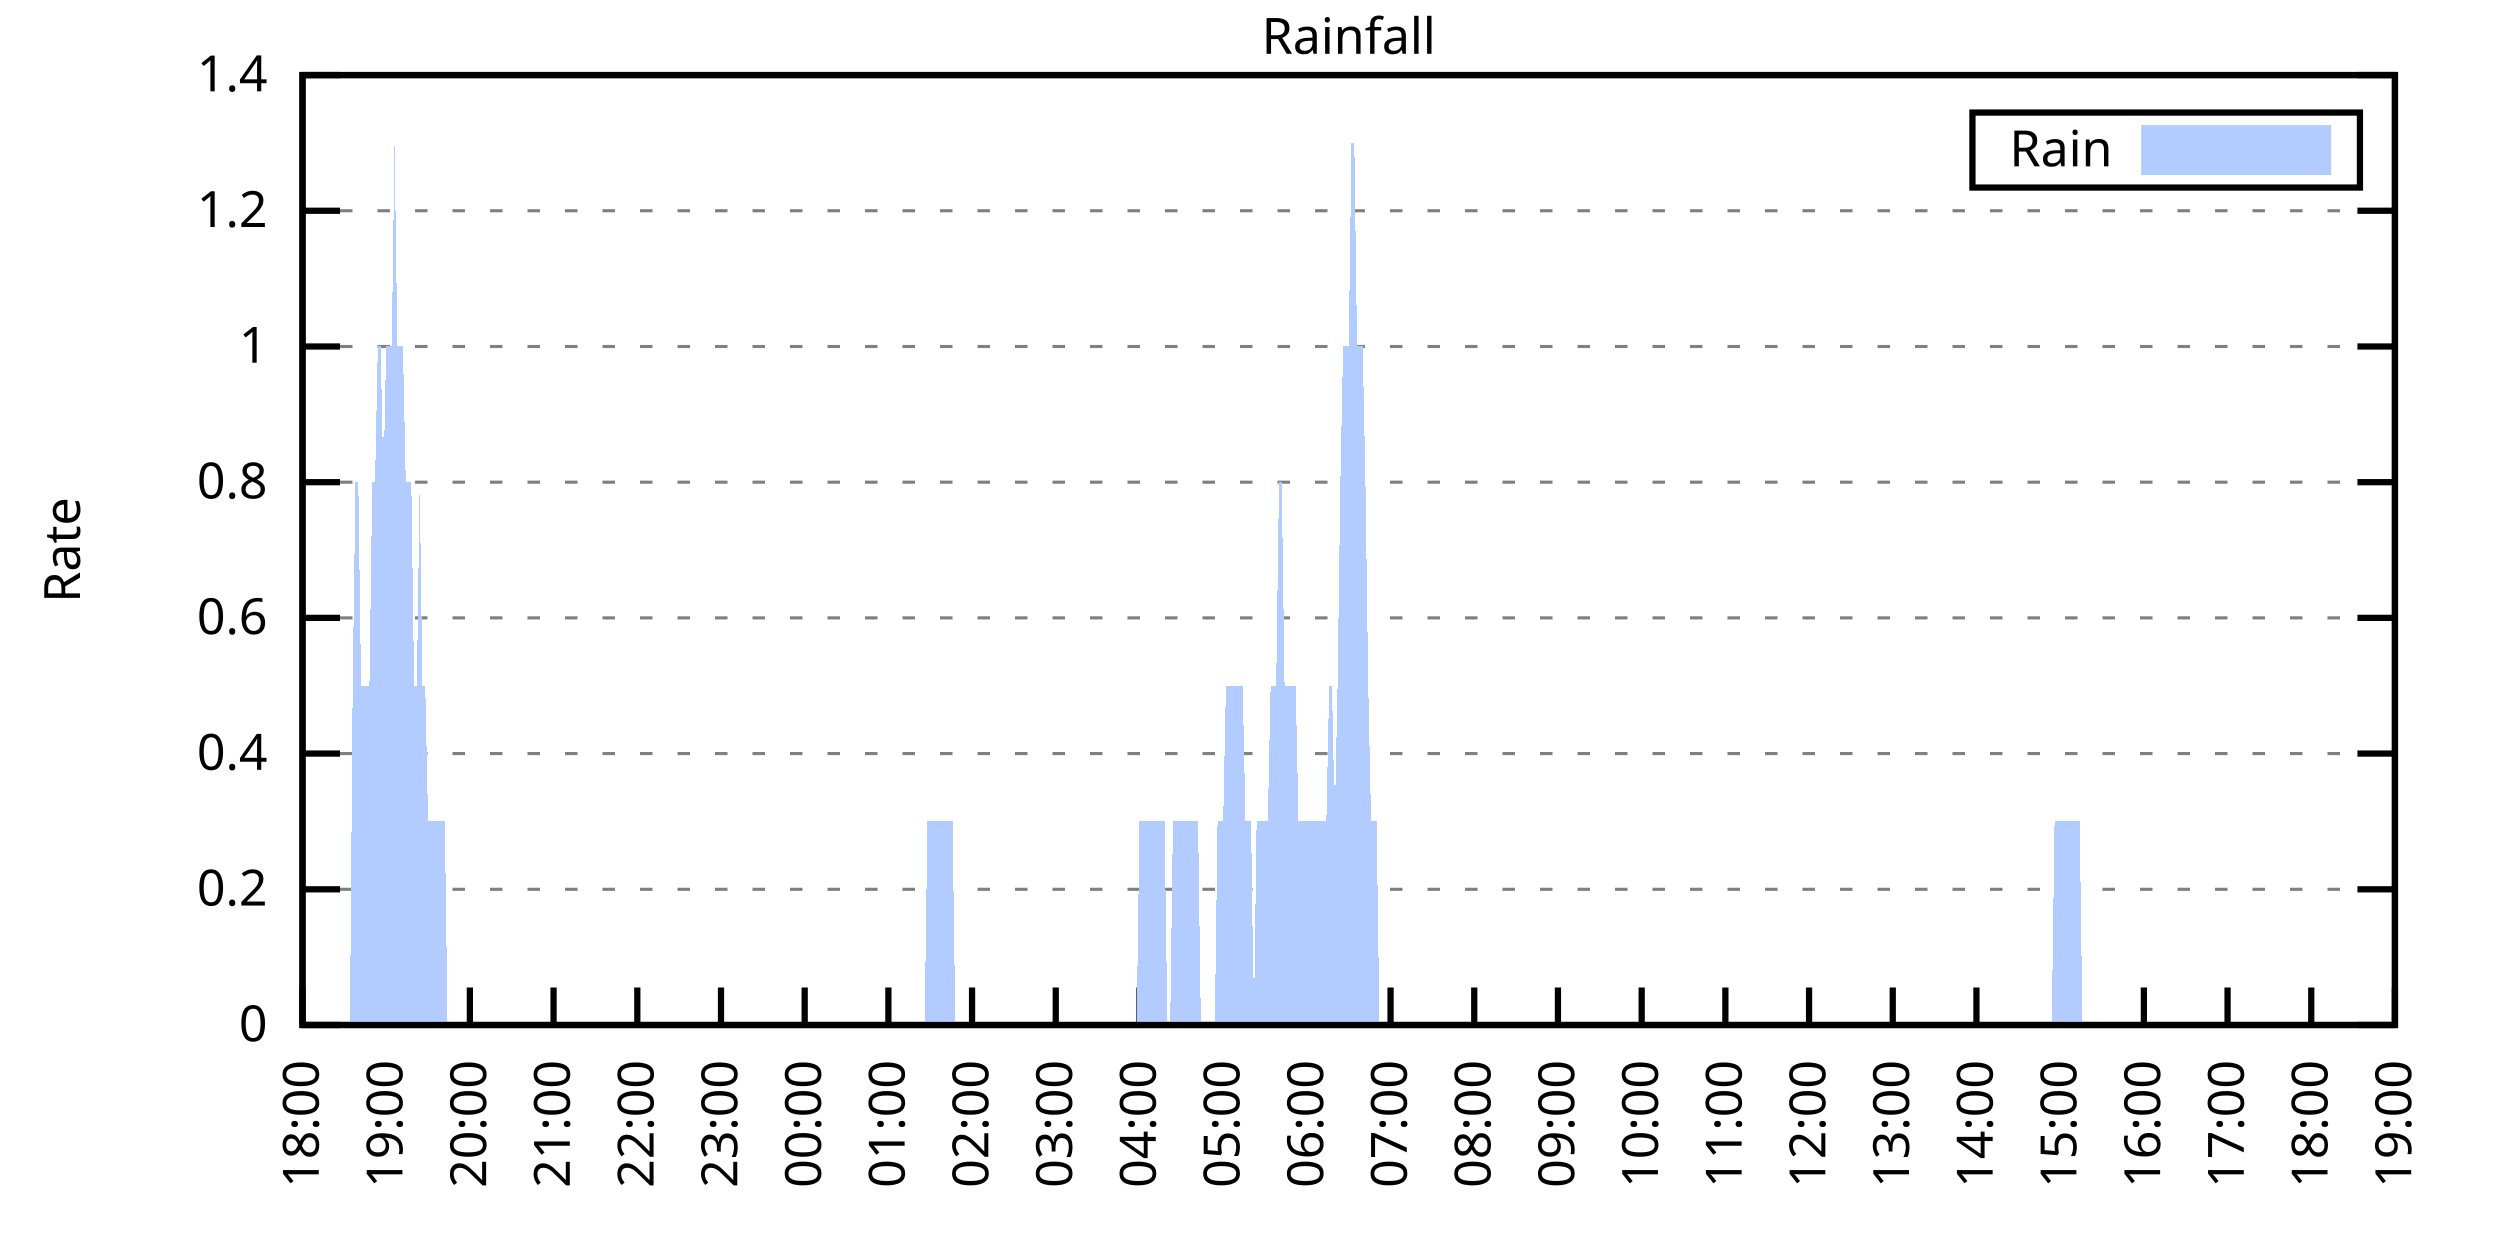
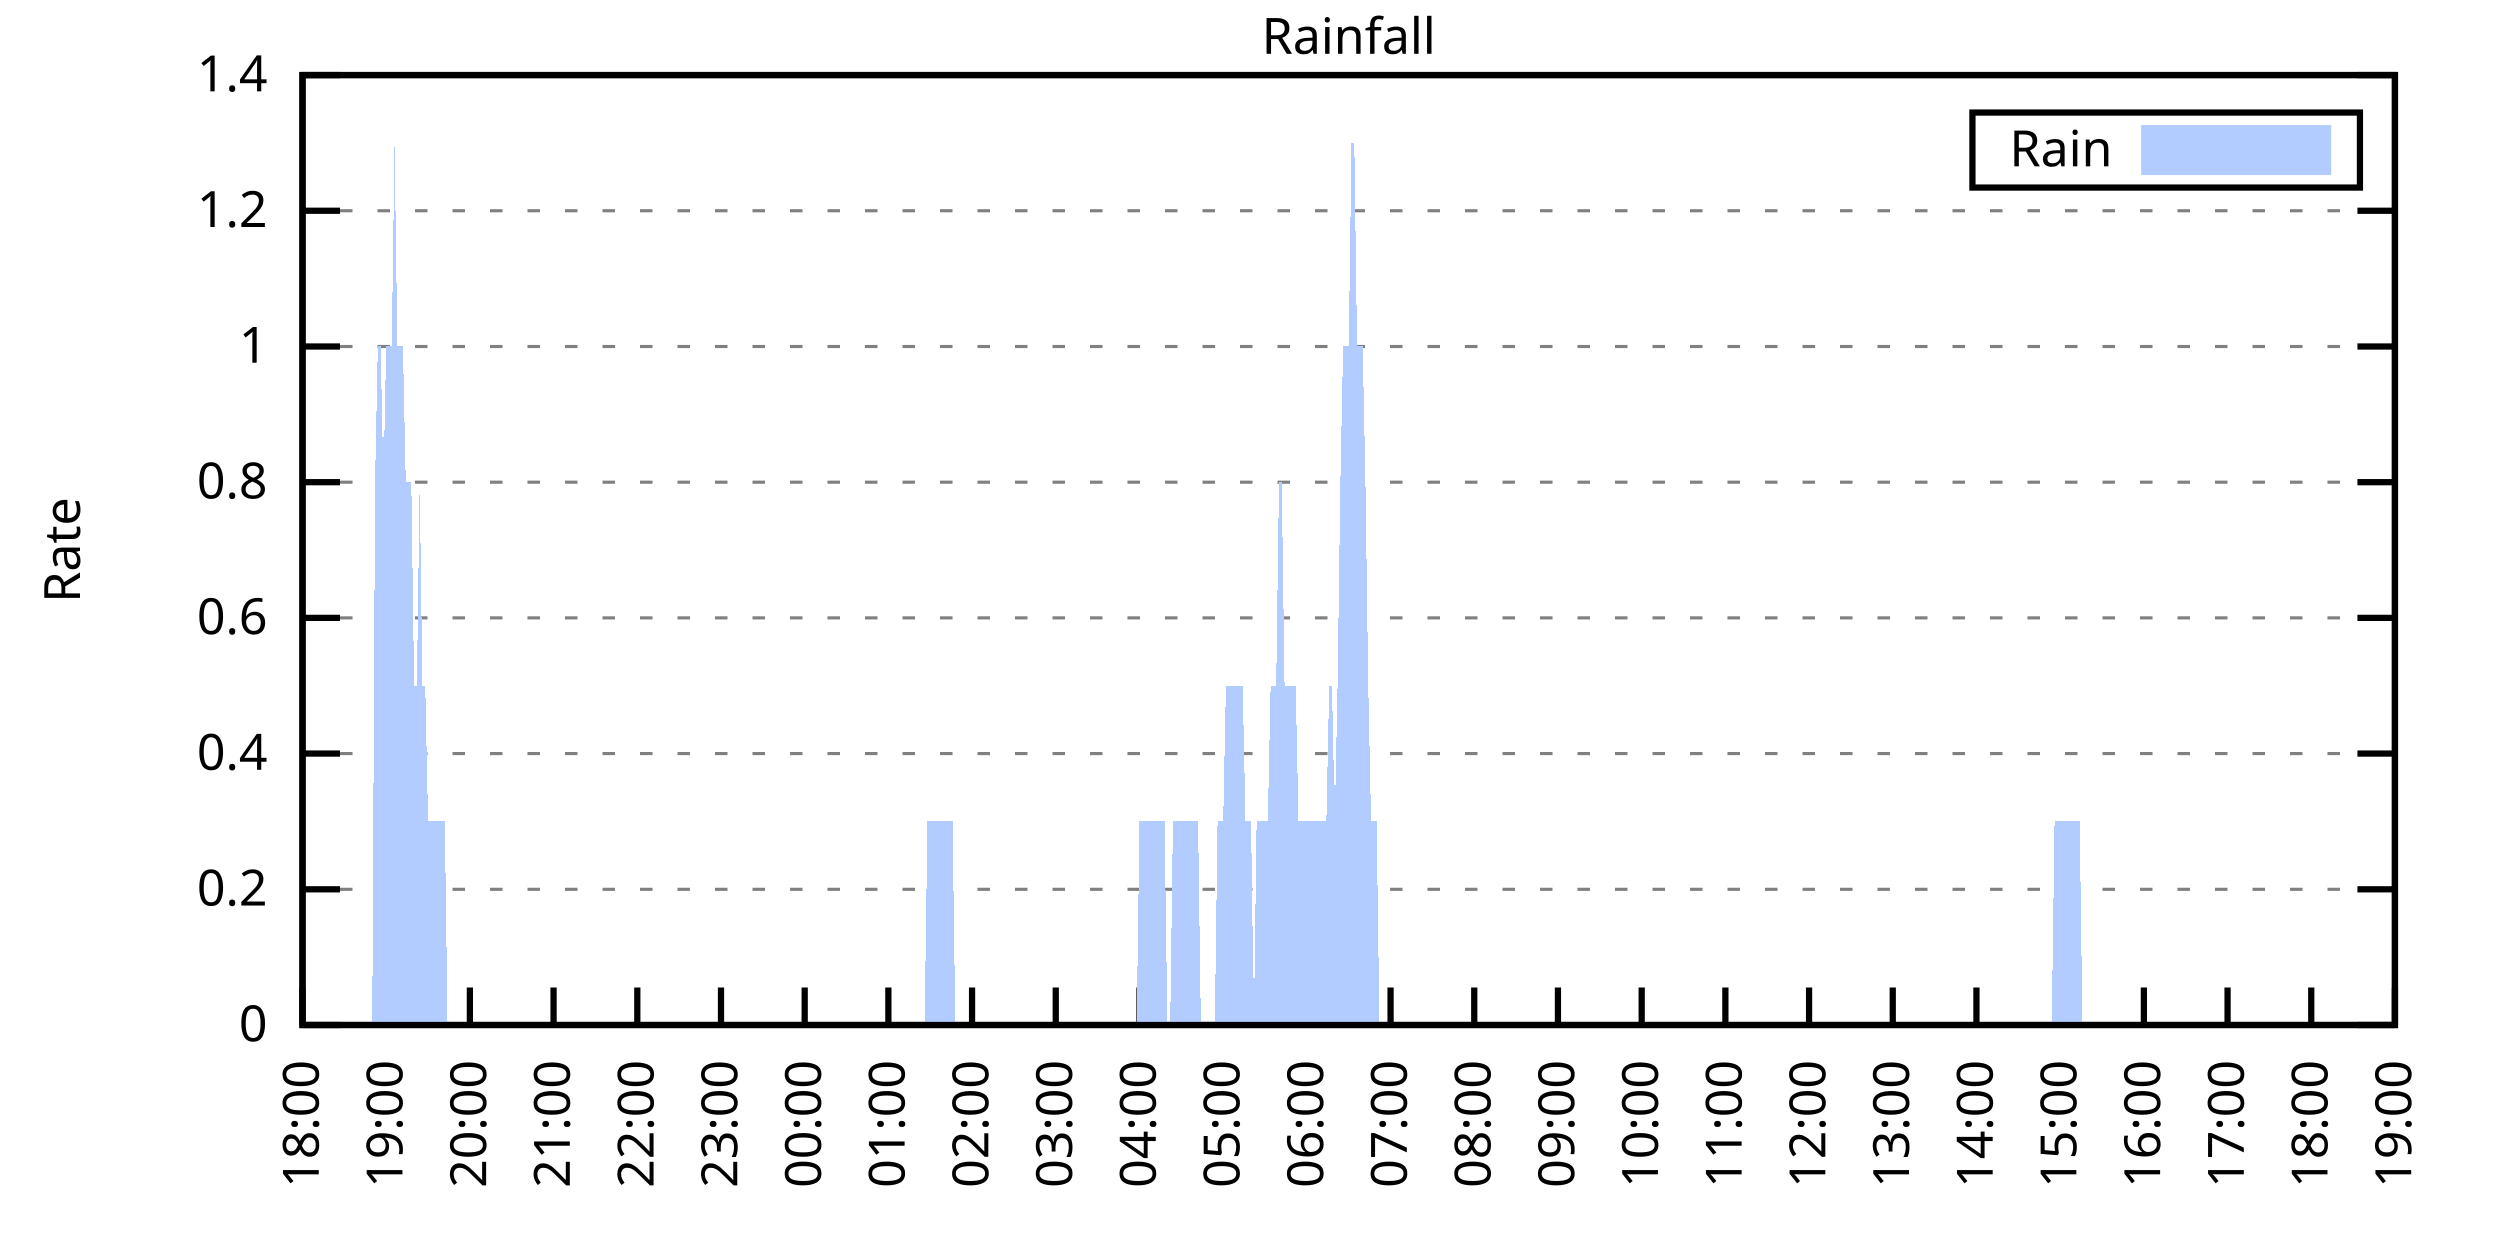
<svg xmlns="http://www.w3.org/2000/svg" xmlns:xlink="http://www.w3.org/1999/xlink" width="400" height="200" viewBox="0 0 400 200">
  <g id="gnuplot_canvas">
    <rect x="0" y="0" width="400" height="200" fill="none" />
    <defs>
      <circle id="gpDot" r="0.5" stroke-width="0.5" stroke="currentColor" />
      <path id="gpPt0" stroke-width="0.333" stroke="currentColor" d="M-1,0 h2 M0,-1 v2" />
      <path id="gpPt1" stroke-width="0.333" stroke="currentColor" d="M-1,-1 L1,1 M1,-1 L-1,1" />
      <path id="gpPt2" stroke-width="0.333" stroke="currentColor" d="M-1,0 L1,0 M0,-1 L0,1 M-1,-1 L1,1 M-1,1 L1,-1" />
      <rect id="gpPt3" stroke-width="0.333" stroke="currentColor" x="-1" y="-1" width="2" height="2" />
      <rect id="gpPt4" stroke-width="0.333" stroke="currentColor" fill="currentColor" x="-1" y="-1" width="2" height="2" />
      <circle id="gpPt5" stroke-width="0.333" stroke="currentColor" cx="0" cy="0" r="1" />
      <use xlink:href="#gpPt5" id="gpPt6" fill="currentColor" stroke="none" />
      <path id="gpPt7" stroke-width="0.333" stroke="currentColor" d="M0,-1.33 L-1.33,0.67 L1.33,0.67 z" />
      <use xlink:href="#gpPt7" id="gpPt8" fill="currentColor" stroke="none" />
      <use xlink:href="#gpPt7" id="gpPt9" stroke="currentColor" transform="rotate(180)" />
      <use xlink:href="#gpPt9" id="gpPt10" fill="currentColor" stroke="none" />
      <use xlink:href="#gpPt3" id="gpPt11" stroke="currentColor" transform="rotate(45)" />
      <use xlink:href="#gpPt11" id="gpPt12" fill="currentColor" stroke="none" />
      <path id="gpPt13" stroke-width="0.333" stroke="currentColor" d="M0,1.330 L1.265,0.411 L0.782,-1.067 L-0.782,-1.076 L-1.265,0.411 z" />
      <use xlink:href="#gpPt13" id="gpPt14" fill="currentColor" stroke="none" />
      <filter id="textbox" filterUnits="objectBoundingBox" x="0" y="0" height="1" width="1">
        <feFlood flood-color="white" flood-opacity="1" result="bgnd" />
        <feComposite in="SourceGraphic" in2="bgnd" operator="atop" />
      </filter>
      <filter id="greybox" filterUnits="objectBoundingBox" x="0" y="0" height="1" width="1">
        <feFlood flood-color="lightgrey" flood-opacity="1" result="grey" />
        <feComposite in="SourceGraphic" in2="grey" operator="atop" />
      </filter>
    </defs>
    <g fill="none" color="white" stroke="currentColor" stroke-width="1.00" stroke-linecap="butt" stroke-linejoin="miter">
</g>
    <g fill="none" color="black" stroke="currentColor" stroke-width="1.00" stroke-linecap="butt" stroke-linejoin="miter">
      <g stroke="none" shape-rendering="crispEdges">
        <polygon fill="rgb(255, 255, 255)" points="48.40,164.00 383.18,164.00 383.18,12.02 48.40,12.02 " />
      </g>
    </g>
    <g fill="none" color="black" stroke="currentColor" stroke-width="1.00" stroke-linecap="butt" stroke-linejoin="miter">
</g>
    <g fill="none" color="black" stroke="black" stroke-width="0.50" stroke-linecap="butt" stroke-linejoin="miter">
</g>
    <g fill="none" color="gray" stroke="currentColor" stroke-width="0.50" stroke-linecap="butt" stroke-linejoin="miter">
      <path stroke="gray" stroke-dasharray="2,4" class="gridline" d="M48.40,164.00 L383.19,164.00  " />
    </g>
    <g fill="none" color="gray" stroke="gray" stroke-width="1.00" stroke-linecap="butt" stroke-linejoin="miter">
</g>
    <g fill="none" color="black" stroke="currentColor" stroke-width="1.00" stroke-linecap="butt" stroke-linejoin="miter">
      <path stroke="black" d="M48.40,164.00 L54.40,164.00 M383.19,164.00 L377.19,164.00  " />
      <g transform="translate(42.80,166.60)" stroke="none" fill="black" font-family="Sans" font-size="8.00" text-anchor="end">
        <text>
          <tspan font-family="Sans"> 0</tspan>
        </text>
      </g>
    </g>
    <g fill="none" color="black" stroke="currentColor" stroke-width="1.00" stroke-linecap="butt" stroke-linejoin="miter">
</g>
    <g fill="none" color="black" stroke="black" stroke-width="0.50" stroke-linecap="butt" stroke-linejoin="miter">
</g>
    <g fill="none" color="gray" stroke="currentColor" stroke-width="0.50" stroke-linecap="butt" stroke-linejoin="miter">
      <path stroke="gray" stroke-dasharray="2,4" class="gridline" d="M48.40,142.29 L383.19,142.29  " />
    </g>
    <g fill="none" color="gray" stroke="gray" stroke-width="1.00" stroke-linecap="butt" stroke-linejoin="miter">
</g>
    <g fill="none" color="black" stroke="currentColor" stroke-width="1.00" stroke-linecap="butt" stroke-linejoin="miter">
      <path stroke="black" d="M48.40,142.29 L54.40,142.29 M383.19,142.29 L377.19,142.29  " />
      <g transform="translate(42.80,144.89)" stroke="none" fill="black" font-family="Sans" font-size="8.00" text-anchor="end">
        <text>
          <tspan font-family="Sans"> 0.2</tspan>
        </text>
      </g>
    </g>
    <g fill="none" color="black" stroke="currentColor" stroke-width="1.00" stroke-linecap="butt" stroke-linejoin="miter">
</g>
    <g fill="none" color="black" stroke="black" stroke-width="0.50" stroke-linecap="butt" stroke-linejoin="miter">
</g>
    <g fill="none" color="gray" stroke="currentColor" stroke-width="0.50" stroke-linecap="butt" stroke-linejoin="miter">
      <path stroke="gray" stroke-dasharray="2,4" class="gridline" d="M48.40,120.57 L383.19,120.57  " />
    </g>
    <g fill="none" color="gray" stroke="gray" stroke-width="1.00" stroke-linecap="butt" stroke-linejoin="miter">
</g>
    <g fill="none" color="black" stroke="currentColor" stroke-width="1.00" stroke-linecap="butt" stroke-linejoin="miter">
      <path stroke="black" d="M48.40,120.57 L54.40,120.57 M383.19,120.57 L377.19,120.57  " />
      <g transform="translate(42.80,123.17)" stroke="none" fill="black" font-family="Sans" font-size="8.00" text-anchor="end">
        <text>
          <tspan font-family="Sans"> 0.4</tspan>
        </text>
      </g>
    </g>
    <g fill="none" color="black" stroke="currentColor" stroke-width="1.00" stroke-linecap="butt" stroke-linejoin="miter">
</g>
    <g fill="none" color="black" stroke="black" stroke-width="0.50" stroke-linecap="butt" stroke-linejoin="miter">
</g>
    <g fill="none" color="gray" stroke="currentColor" stroke-width="0.50" stroke-linecap="butt" stroke-linejoin="miter">
      <path stroke="gray" stroke-dasharray="2,4" class="gridline" d="M48.40,98.86 L383.19,98.86  " />
    </g>
    <g fill="none" color="gray" stroke="gray" stroke-width="1.00" stroke-linecap="butt" stroke-linejoin="miter">
</g>
    <g fill="none" color="black" stroke="currentColor" stroke-width="1.00" stroke-linecap="butt" stroke-linejoin="miter">
      <path stroke="black" d="M48.40,98.86 L54.40,98.86 M383.19,98.86 L377.19,98.86  " />
      <g transform="translate(42.80,101.46)" stroke="none" fill="black" font-family="Sans" font-size="8.00" text-anchor="end">
        <text>
          <tspan font-family="Sans"> 0.6</tspan>
        </text>
      </g>
    </g>
    <g fill="none" color="black" stroke="currentColor" stroke-width="1.00" stroke-linecap="butt" stroke-linejoin="miter">
</g>
    <g fill="none" color="black" stroke="black" stroke-width="0.50" stroke-linecap="butt" stroke-linejoin="miter">
</g>
    <g fill="none" color="gray" stroke="currentColor" stroke-width="0.50" stroke-linecap="butt" stroke-linejoin="miter">
      <path stroke="gray" stroke-dasharray="2,4" class="gridline" d="M48.40,77.15 L383.19,77.15  " />
    </g>
    <g fill="none" color="gray" stroke="gray" stroke-width="1.00" stroke-linecap="butt" stroke-linejoin="miter">
</g>
    <g fill="none" color="black" stroke="currentColor" stroke-width="1.00" stroke-linecap="butt" stroke-linejoin="miter">
      <path stroke="black" d="M48.40,77.15 L54.40,77.15 M383.19,77.15 L377.19,77.15  " />
      <g transform="translate(42.80,79.75)" stroke="none" fill="black" font-family="Sans" font-size="8.00" text-anchor="end">
        <text>
          <tspan font-family="Sans"> 0.8</tspan>
        </text>
      </g>
    </g>
    <g fill="none" color="black" stroke="currentColor" stroke-width="1.00" stroke-linecap="butt" stroke-linejoin="miter">
</g>
    <g fill="none" color="black" stroke="black" stroke-width="0.50" stroke-linecap="butt" stroke-linejoin="miter">
</g>
    <g fill="none" color="gray" stroke="currentColor" stroke-width="0.50" stroke-linecap="butt" stroke-linejoin="miter">
      <path stroke="gray" stroke-dasharray="2,4" class="gridline" d="M48.40,55.44 L383.19,55.44  " />
    </g>
    <g fill="none" color="gray" stroke="gray" stroke-width="1.00" stroke-linecap="butt" stroke-linejoin="miter">
</g>
    <g fill="none" color="black" stroke="currentColor" stroke-width="1.00" stroke-linecap="butt" stroke-linejoin="miter">
      <path stroke="black" d="M48.40,55.44 L54.40,55.44 M383.19,55.44 L377.19,55.44  " />
      <g transform="translate(42.80,58.04)" stroke="none" fill="black" font-family="Sans" font-size="8.00" text-anchor="end">
        <text>
          <tspan font-family="Sans"> 1</tspan>
        </text>
      </g>
    </g>
    <g fill="none" color="black" stroke="currentColor" stroke-width="1.00" stroke-linecap="butt" stroke-linejoin="miter">
</g>
    <g fill="none" color="black" stroke="black" stroke-width="0.50" stroke-linecap="butt" stroke-linejoin="miter">
</g>
    <g fill="none" color="gray" stroke="currentColor" stroke-width="0.50" stroke-linecap="butt" stroke-linejoin="miter">
      <path stroke="gray" stroke-dasharray="2,4" class="gridline" d="M48.40,33.72 L383.19,33.72  " />
    </g>
    <g fill="none" color="gray" stroke="gray" stroke-width="1.00" stroke-linecap="butt" stroke-linejoin="miter">
</g>
    <g fill="none" color="black" stroke="currentColor" stroke-width="1.00" stroke-linecap="butt" stroke-linejoin="miter">
      <path stroke="black" d="M48.40,33.72 L54.40,33.72 M383.19,33.72 L377.19,33.72  " />
      <g transform="translate(42.80,36.32)" stroke="none" fill="black" font-family="Sans" font-size="8.00" text-anchor="end">
        <text>
          <tspan font-family="Sans"> 1.2</tspan>
        </text>
      </g>
    </g>
    <g fill="none" color="black" stroke="currentColor" stroke-width="1.00" stroke-linecap="butt" stroke-linejoin="miter">
</g>
    <g fill="none" color="black" stroke="black" stroke-width="0.50" stroke-linecap="butt" stroke-linejoin="miter">
</g>
    <g fill="none" color="gray" stroke="currentColor" stroke-width="0.50" stroke-linecap="butt" stroke-linejoin="miter">
      <path stroke="gray" stroke-dasharray="2,4" class="gridline" d="M48.40,12.01 L383.19,12.01  " />
    </g>
    <g fill="none" color="gray" stroke="gray" stroke-width="1.00" stroke-linecap="butt" stroke-linejoin="miter">
</g>
    <g fill="none" color="black" stroke="currentColor" stroke-width="1.00" stroke-linecap="butt" stroke-linejoin="miter">
      <path stroke="black" d="M48.40,12.01 L54.40,12.01 M383.19,12.01 L377.19,12.01  " />
      <g transform="translate(42.80,14.61)" stroke="none" fill="black" font-family="Sans" font-size="8.00" text-anchor="end">
        <text>
          <tspan font-family="Sans"> 1.4</tspan>
        </text>
      </g>
    </g>
    <g fill="none" color="black" stroke="currentColor" stroke-width="1.00" stroke-linecap="butt" stroke-linejoin="miter">
      <path stroke="black" d="M48.40,164.00 L48.40,158.00  " />
      <g transform="translate(51.00,169.60) rotate(270.00)" stroke="none" fill="black" font-family="Sans" font-size="8.00" text-anchor="end">
        <text>
          <tspan font-family="Sans">18:00</tspan>
        </text>
      </g>
    </g>
    <g fill="none" color="black" stroke="currentColor" stroke-width="1.00" stroke-linecap="butt" stroke-linejoin="miter">
      <path stroke="black" d="M61.79,164.00 L61.79,158.00  " />
      <g transform="translate(64.39,169.60) rotate(270.00)" stroke="none" fill="black" font-family="Sans" font-size="8.00" text-anchor="end">
        <text>
          <tspan font-family="Sans">19:00</tspan>
        </text>
      </g>
    </g>
    <g fill="none" color="black" stroke="currentColor" stroke-width="1.00" stroke-linecap="butt" stroke-linejoin="miter">
      <path stroke="black" d="M75.18,164.00 L75.18,158.00  " />
      <g transform="translate(77.78,169.60) rotate(270.00)" stroke="none" fill="black" font-family="Sans" font-size="8.00" text-anchor="end">
        <text>
          <tspan font-family="Sans">20:00</tspan>
        </text>
      </g>
    </g>
    <g fill="none" color="black" stroke="currentColor" stroke-width="1.00" stroke-linecap="butt" stroke-linejoin="miter">
      <path stroke="black" d="M88.57,164.00 L88.57,158.00  " />
      <g transform="translate(91.17,169.60) rotate(270.00)" stroke="none" fill="black" font-family="Sans" font-size="8.00" text-anchor="end">
        <text>
          <tspan font-family="Sans">21:00</tspan>
        </text>
      </g>
    </g>
    <g fill="none" color="black" stroke="currentColor" stroke-width="1.00" stroke-linecap="butt" stroke-linejoin="miter">
      <path stroke="black" d="M101.97,164.00 L101.97,158.00  " />
      <g transform="translate(104.57,169.60) rotate(270.00)" stroke="none" fill="black" font-family="Sans" font-size="8.00" text-anchor="end">
        <text>
          <tspan font-family="Sans">22:00</tspan>
        </text>
      </g>
    </g>
    <g fill="none" color="black" stroke="currentColor" stroke-width="1.00" stroke-linecap="butt" stroke-linejoin="miter">
      <path stroke="black" d="M115.36,164.00 L115.36,158.00  " />
      <g transform="translate(117.96,169.60) rotate(270.00)" stroke="none" fill="black" font-family="Sans" font-size="8.00" text-anchor="end">
        <text>
          <tspan font-family="Sans">23:00</tspan>
        </text>
      </g>
    </g>
    <g fill="none" color="black" stroke="currentColor" stroke-width="1.00" stroke-linecap="butt" stroke-linejoin="miter">
      <path stroke="black" d="M128.75,164.00 L128.75,158.00  " />
      <g transform="translate(131.35,169.60) rotate(270.00)" stroke="none" fill="black" font-family="Sans" font-size="8.00" text-anchor="end">
        <text>
          <tspan font-family="Sans">00:00</tspan>
        </text>
      </g>
    </g>
    <g fill="none" color="black" stroke="currentColor" stroke-width="1.00" stroke-linecap="butt" stroke-linejoin="miter">
      <path stroke="black" d="M142.14,164.00 L142.14,158.00  " />
      <g transform="translate(144.74,169.60) rotate(270.00)" stroke="none" fill="black" font-family="Sans" font-size="8.00" text-anchor="end">
        <text>
          <tspan font-family="Sans">01:00</tspan>
        </text>
      </g>
    </g>
    <g fill="none" color="black" stroke="currentColor" stroke-width="1.00" stroke-linecap="butt" stroke-linejoin="miter">
      <path stroke="black" d="M155.53,164.00 L155.53,158.00  " />
      <g transform="translate(158.13,169.60) rotate(270.00)" stroke="none" fill="black" font-family="Sans" font-size="8.00" text-anchor="end">
        <text>
          <tspan font-family="Sans">02:00</tspan>
        </text>
      </g>
    </g>
    <g fill="none" color="black" stroke="currentColor" stroke-width="1.00" stroke-linecap="butt" stroke-linejoin="miter">
      <path stroke="black" d="M168.92,164.00 L168.92,158.00  " />
      <g transform="translate(171.52,169.60) rotate(270.00)" stroke="none" fill="black" font-family="Sans" font-size="8.00" text-anchor="end">
        <text>
          <tspan font-family="Sans">03:00</tspan>
        </text>
      </g>
    </g>
    <g fill="none" color="black" stroke="currentColor" stroke-width="1.00" stroke-linecap="butt" stroke-linejoin="miter">
      <path stroke="black" d="M182.32,164.00 L182.32,158.00  " />
      <g transform="translate(184.92,169.60) rotate(270.00)" stroke="none" fill="black" font-family="Sans" font-size="8.00" text-anchor="end">
        <text>
          <tspan font-family="Sans">04:00</tspan>
        </text>
      </g>
    </g>
    <g fill="none" color="black" stroke="currentColor" stroke-width="1.00" stroke-linecap="butt" stroke-linejoin="miter">
      <path stroke="black" d="M195.71,164.00 L195.71,158.00  " />
      <g transform="translate(198.31,169.60) rotate(270.00)" stroke="none" fill="black" font-family="Sans" font-size="8.00" text-anchor="end">
        <text>
          <tspan font-family="Sans">05:00</tspan>
        </text>
      </g>
    </g>
    <g fill="none" color="black" stroke="currentColor" stroke-width="1.00" stroke-linecap="butt" stroke-linejoin="miter">
      <path stroke="black" d="M209.10,164.00 L209.10,158.00  " />
      <g transform="translate(211.70,169.60) rotate(270.00)" stroke="none" fill="black" font-family="Sans" font-size="8.00" text-anchor="end">
        <text>
          <tspan font-family="Sans">06:00</tspan>
        </text>
      </g>
    </g>
    <g fill="none" color="black" stroke="currentColor" stroke-width="1.00" stroke-linecap="butt" stroke-linejoin="miter">
      <path stroke="black" d="M222.49,164.00 L222.49,158.00  " />
      <g transform="translate(225.09,169.60) rotate(270.00)" stroke="none" fill="black" font-family="Sans" font-size="8.00" text-anchor="end">
        <text>
          <tspan font-family="Sans">07:00</tspan>
        </text>
      </g>
    </g>
    <g fill="none" color="black" stroke="currentColor" stroke-width="1.00" stroke-linecap="butt" stroke-linejoin="miter">
      <path stroke="black" d="M235.88,164.00 L235.88,158.00  " />
      <g transform="translate(238.48,169.60) rotate(270.00)" stroke="none" fill="black" font-family="Sans" font-size="8.00" text-anchor="end">
        <text>
          <tspan font-family="Sans">08:00</tspan>
        </text>
      </g>
    </g>
    <g fill="none" color="black" stroke="currentColor" stroke-width="1.00" stroke-linecap="butt" stroke-linejoin="miter">
      <path stroke="black" d="M249.27,164.00 L249.27,158.00  " />
      <g transform="translate(251.87,169.60) rotate(270.00)" stroke="none" fill="black" font-family="Sans" font-size="8.00" text-anchor="end">
        <text>
          <tspan font-family="Sans">09:00</tspan>
        </text>
      </g>
    </g>
    <g fill="none" color="black" stroke="currentColor" stroke-width="1.00" stroke-linecap="butt" stroke-linejoin="miter">
      <path stroke="black" d="M262.67,164.00 L262.67,158.00  " />
      <g transform="translate(265.27,169.60) rotate(270.00)" stroke="none" fill="black" font-family="Sans" font-size="8.00" text-anchor="end">
        <text>
          <tspan font-family="Sans">10:00</tspan>
        </text>
      </g>
    </g>
    <g fill="none" color="black" stroke="currentColor" stroke-width="1.00" stroke-linecap="butt" stroke-linejoin="miter">
      <path stroke="black" d="M276.06,164.00 L276.06,158.00  " />
      <g transform="translate(278.66,169.60) rotate(270.00)" stroke="none" fill="black" font-family="Sans" font-size="8.00" text-anchor="end">
        <text>
          <tspan font-family="Sans">11:00</tspan>
        </text>
      </g>
    </g>
    <g fill="none" color="black" stroke="currentColor" stroke-width="1.00" stroke-linecap="butt" stroke-linejoin="miter">
      <path stroke="black" d="M289.45,164.00 L289.45,158.00  " />
      <g transform="translate(292.05,169.60) rotate(270.00)" stroke="none" fill="black" font-family="Sans" font-size="8.00" text-anchor="end">
        <text>
          <tspan font-family="Sans">12:00</tspan>
        </text>
      </g>
    </g>
    <g fill="none" color="black" stroke="currentColor" stroke-width="1.00" stroke-linecap="butt" stroke-linejoin="miter">
      <path stroke="black" d="M302.84,164.00 L302.84,158.00  " />
      <g transform="translate(305.44,169.60) rotate(270.00)" stroke="none" fill="black" font-family="Sans" font-size="8.00" text-anchor="end">
        <text>
          <tspan font-family="Sans">13:00</tspan>
        </text>
      </g>
    </g>
    <g fill="none" color="black" stroke="currentColor" stroke-width="1.00" stroke-linecap="butt" stroke-linejoin="miter">
      <path stroke="black" d="M316.23,164.00 L316.23,158.00  " />
      <g transform="translate(318.83,169.60) rotate(270.00)" stroke="none" fill="black" font-family="Sans" font-size="8.00" text-anchor="end">
        <text>
          <tspan font-family="Sans">14:00</tspan>
        </text>
      </g>
    </g>
    <g fill="none" color="black" stroke="currentColor" stroke-width="1.00" stroke-linecap="butt" stroke-linejoin="miter">
      <path stroke="black" d="M329.62,164.00 L329.62,158.00  " />
      <g transform="translate(332.22,169.60) rotate(270.00)" stroke="none" fill="black" font-family="Sans" font-size="8.00" text-anchor="end">
        <text>
          <tspan font-family="Sans">15:00</tspan>
        </text>
      </g>
    </g>
    <g fill="none" color="black" stroke="currentColor" stroke-width="1.00" stroke-linecap="butt" stroke-linejoin="miter">
      <path stroke="black" d="M343.02,164.00 L343.02,158.00  " />
      <g transform="translate(345.62,169.60) rotate(270.00)" stroke="none" fill="black" font-family="Sans" font-size="8.00" text-anchor="end">
        <text>
          <tspan font-family="Sans">16:00</tspan>
        </text>
      </g>
    </g>
    <g fill="none" color="black" stroke="currentColor" stroke-width="1.00" stroke-linecap="butt" stroke-linejoin="miter">
      <path stroke="black" d="M356.41,164.00 L356.41,158.00  " />
      <g transform="translate(359.01,169.60) rotate(270.00)" stroke="none" fill="black" font-family="Sans" font-size="8.00" text-anchor="end">
        <text>
          <tspan font-family="Sans">17:00</tspan>
        </text>
      </g>
    </g>
    <g fill="none" color="black" stroke="currentColor" stroke-width="1.00" stroke-linecap="butt" stroke-linejoin="miter">
      <path stroke="black" d="M369.80,164.00 L369.80,158.00  " />
      <g transform="translate(372.40,169.60) rotate(270.00)" stroke="none" fill="black" font-family="Sans" font-size="8.00" text-anchor="end">
        <text>
          <tspan font-family="Sans">18:00</tspan>
        </text>
      </g>
    </g>
    <g fill="none" color="black" stroke="currentColor" stroke-width="1.00" stroke-linecap="butt" stroke-linejoin="miter">
      <path stroke="black" d="M383.19,164.00 L383.19,158.00  " />
      <g transform="translate(385.79,169.60) rotate(270.00)" stroke="none" fill="black" font-family="Sans" font-size="8.00" text-anchor="end">
        <text>
          <tspan font-family="Sans">19:00</tspan>
        </text>
      </g>
    </g>
    <g fill="none" color="black" stroke="currentColor" stroke-width="1.00" stroke-linecap="butt" stroke-linejoin="miter">
</g>
    <g fill="none" color="black" stroke="currentColor" stroke-width="1.00" stroke-linecap="butt" stroke-linejoin="miter">
      <path stroke="black" d="M48.40,12.01 L48.40,164.00 L383.19,164.00 L383.19,12.01 L48.40,12.01 Z  " />
    </g>
    <g fill="none" color="black" stroke="currentColor" stroke-width="1.00" stroke-linecap="butt" stroke-linejoin="miter">
</g>
    <g fill="none" color="black" stroke="currentColor" stroke-width="1.00" stroke-linecap="butt" stroke-linejoin="miter">
      <path stroke="black" d="M315.59,30.01 L315.59,18.01 L377.59,18.01 L377.59,30.01 L315.59,30.01 Z  " />
    </g>
    <g id="Rainfall_plot_1">
      <g fill="none" color="white" stroke="black" stroke-width="2.00" stroke-linecap="butt" stroke-linejoin="miter">
</g>
      <g fill="none" color="black" stroke="currentColor" stroke-width="2.00" stroke-linecap="butt" stroke-linejoin="miter">
        <g transform="translate(337.99,26.61)" stroke="none" fill="black" font-family="Sans" font-size="8.00" text-anchor="end">
          <text>
            <tspan font-family="Sans">Rain</tspan>
          </text>
        </g>
      </g>
      <g fill="none" color="black" stroke="currentColor" stroke-width="2.00" stroke-linecap="butt" stroke-linejoin="miter">
        <g stroke="none" shape-rendering="crispEdges">
          <polygon fill="rgb(178, 204, 255)" points="343.59,27.01 371.99,27.01 371.99,21.01 343.59,21.01 " />
        </g>
        <path stroke="rgb(178, 204, 255)" d="M343.59,27.01 L371.99,27.01 L371.99,21.01 L343.59,21.01 L343.59,27.01 Z  " />
      </g>
      <g fill="none" color="black" stroke="currentColor" stroke-width="2.00" stroke-linecap="butt" stroke-linejoin="miter">
        <g stroke="none" shape-rendering="crispEdges">
-           <polygon fill="rgb(178, 204, 255)" points="51.97,164.00 52.42,164.00 52.86,164.00 53.31,164.00 53.76,164.00 54.20,164.00 54.65,164.00 55.10,164.00 55.54,164.00 55.99,164.00 56.43,109.72 56.88,77.15 57.33,77.15 57.77,109.72 58.22,109.72 58.67,109.72 59.11,109.72 59.56,77.15 60.01,77.15 60.45,55.44 60.90,55.44 61.35,77.15 61.79,55.44 62.24,55.44 62.68,55.44 63.13,22.87 63.58,55.44 64.02,55.44 64.47,55.44 64.92,77.15 65.36,77.15 65.81,77.15 66.26,109.72 66.70,109.72 67.15,77.15 67.59,109.72 68.04,109.72 68.49,131.43 68.93,131.43 69.38,131.43 69.83,131.43 70.27,131.43 70.72,131.43 71.17,131.43 71.61,164.00 72.06,164.00 72.50,164.00 72.95,164.00 73.40,164.00 73.84,164.00 74.29,164.00 74.74,164.00 75.18,164.00 75.63,164.00 76.08,164.00 76.52,164.00 76.97,164.00 77.42,164.00 77.86,164.00 78.31,164.00 78.75,164.00 79.20,164.00 79.65,164.00 80.09,164.00 80.54,164.00 80.99,164.00 81.43,164.00 81.88,164.00 82.33,164.00 82.77,164.00 83.22,164.00 83.66,164.00 84.11,164.00 84.56,164.00 85.00,164.00 85.45,164.00 85.90,164.00 86.34,164.00 86.79,164.00 87.24,164.00 87.68,164.00 88.13,164.00 88.57,164.00 89.02,164.00 89.47,164.00 89.91,164.00 90.36,164.00 90.81,164.00 91.25,164.00 91.70,164.00 92.15,164.00 92.59,164.00 93.04,164.00 93.49,164.00 93.93,164.00 94.38,164.00 94.82,164.00 95.27,164.00 95.72,164.00 96.16,164.00 96.61,164.00 97.06,164.00 97.50,164.00 97.95,164.00 98.40,164.00 98.84,164.00 99.29,164.00 99.73,164.00 100.18,164.00 100.63,164.00 101.07,164.00 101.52,164.00 101.97,164.00 102.41,164.00 102.86,164.00 103.31,164.00 103.75,164.00 104.20,164.00 104.64,164.00 105.09,164.00 105.54,164.00 105.98,164.00 106.43,164.00 106.88,164.00 107.32,164.00 107.77,164.00 108.22,164.00 108.66,164.00 109.11,164.00 109.55,164.00 110.00,164.00 110.45,164.00 110.89,164.00 111.34,164.00 111.79,164.00 112.23,164.00 112.68,164.00 113.13,164.00 113.57,164.00 114.02,164.00 114.47,164.00 114.91,164.00 115.36,164.00 115.80,164.00 116.25,164.00 116.70,164.00 117.14,164.00 117.59,164.00 118.04,164.00 118.48,164.00 118.93,164.00 119.38,164.00 119.82,164.00 120.27,164.00 120.71,164.00 121.16,164.00 121.61,164.00 122.05,164.00 122.50,164.00 122.95,164.00 123.39,164.00 123.84,164.00 124.29,164.00 124.73,164.00 125.18,164.00 125.62,164.00 126.07,164.00 126.52,164.00 126.96,164.00 127.41,164.00 127.86,164.00 128.30,164.00 128.75,164.00 129.20,164.00 129.64,164.00 130.09,164.00 130.54,164.00 130.98,164.00 131.43,164.00 131.87,164.00 132.32,164.00 132.77,164.00 133.21,164.00 133.66,164.00 134.11,164.00 134.55,164.00 135.00,164.00 135.45,164.00 135.89,164.00 136.34,164.00 136.78,164.00 137.23,164.00 137.68,164.00 138.12,164.00 138.57,164.00 139.02,164.00 139.46,164.00 139.91,164.00 140.36,164.00 140.80,164.00 141.25,164.00 141.69,164.00 142.14,164.00 142.59,164.00 143.03,164.00 143.48,164.00 143.93,164.00 144.37,164.00 144.82,164.00 145.27,164.00 145.71,164.00 146.16,164.00 146.61,164.00 147.05,164.00 147.50,164.00 147.94,164.00 148.39,131.43 148.84,131.43 149.28,131.43 149.73,131.43 150.18,131.43 150.62,131.43 151.07,131.43 151.52,131.43 151.96,131.43 152.41,131.43 152.85,164.00 153.30,164.00 153.75,164.00 154.19,164.00 154.64,164.00 155.09,164.00 155.53,164.00 155.98,164.00 156.43,164.00 156.87,164.00 157.32,164.00 157.76,164.00 158.21,164.00 158.66,164.00 159.10,164.00 159.55,164.00 160.00,164.00 160.44,164.00 160.89,164.00 161.34,164.00 161.78,164.00 162.23,164.00 162.67,164.00 163.12,164.00 163.57,164.00 164.01,164.00 164.46,164.00 164.91,164.00 165.35,164.00 165.80,164.00 166.25,164.00 166.69,164.00 167.14,164.00 167.59,164.00 168.03,164.00 168.48,164.00 168.92,164.00 169.37,164.00 169.82,164.00 170.26,164.00 170.71,164.00 171.16,164.00 171.60,164.00 172.05,164.00 172.50,164.00 172.94,164.00 173.39,164.00 173.83,164.00 174.28,164.00 174.73,164.00 175.17,164.00 175.62,164.00 176.07,164.00 176.51,164.00 176.96,164.00 177.41,164.00 177.85,164.00 178.30,164.00 178.74,164.00 179.19,164.00 179.64,164.00 180.08,164.00 180.53,164.00 180.98,164.00 181.42,164.00 181.87,164.00 182.32,131.43 182.76,131.43 183.21,131.43 183.66,131.43 184.10,131.43 184.55,131.43 184.99,131.43 185.44,131.43 185.89,131.43 186.33,131.43 186.78,164.00 187.23,164.00 187.67,131.43 188.12,131.43 188.57,131.43 189.01,131.43 189.46,131.43 189.90,131.43 190.35,131.43 190.80,131.43 191.24,131.43 191.69,131.43 192.14,164.00 192.58,164.00 193.03,164.00 193.48,164.00 193.92,164.00 194.37,164.00 194.81,131.43 195.26,131.43 195.71,131.43 196.15,109.72 196.60,109.72 197.05,109.72 197.49,109.72 197.94,109.72 198.39,109.72 198.83,109.72 199.28,131.43 199.73,131.43 200.17,131.43 200.62,164.00 201.06,131.43 201.51,131.43 201.96,131.43 202.40,131.43 202.85,131.43 203.30,109.72 203.74,109.72 204.19,109.72 204.64,77.15 205.08,77.15 205.53,109.72 205.97,109.72 206.42,109.72 206.87,109.72 207.31,109.72 207.76,131.43 208.21,131.43 208.65,131.43 209.10,131.43 209.55,131.43 209.99,131.43 210.44,131.43 210.88,131.43 211.33,131.43 211.78,131.43 212.22,131.43 212.67,109.72 213.12,109.72 213.56,131.43 214.01,109.72 214.46,77.15 214.90,55.44 215.35,55.44 215.80,55.44 216.24,22.87 216.69,22.87 217.13,55.44 217.58,55.44 218.03,55.44 218.47,77.15 218.92,109.72 219.37,131.43 219.81,131.43 220.26,131.43 220.71,164.00 221.15,164.00 221.60,164.00 222.04,164.00 222.49,164.00 222.94,164.00 223.38,164.00 223.83,164.00 224.28,164.00 224.72,164.00 225.17,164.00 225.62,164.00 226.06,164.00 226.51,164.00 226.95,164.00 227.40,164.00 227.85,164.00 228.29,164.00 228.74,164.00 229.19,164.00 229.63,164.00 230.08,164.00 230.53,164.00 230.97,164.00 231.42,164.00 231.86,164.00 232.31,164.00 232.76,164.00 233.20,164.00 233.65,164.00 234.10,164.00 234.54,164.00 234.99,164.00 235.44,164.00 235.88,164.00 236.33,164.00 236.78,164.00 237.22,164.00 237.67,164.00 238.11,164.00 238.56,164.00 239.01,164.00 239.45,164.00 239.90,164.00 240.35,164.00 240.79,164.00 241.24,164.00 241.69,164.00 242.13,164.00 242.58,164.00 243.02,164.00 243.47,164.00 243.92,164.00 244.36,164.00 244.81,164.00 245.26,164.00 245.70,164.00 246.15,164.00 246.60,164.00 247.04,164.00 247.49,164.00 247.93,164.00 248.38,164.00 248.83,164.00 249.27,164.00 249.72,164.00 250.17,164.00 250.61,164.00 251.06,164.00 251.51,164.00 251.95,164.00 252.40,164.00 252.85,164.00 253.29,164.00 253.74,164.00 254.18,164.00 254.63,164.00 255.08,164.00 255.52,164.00 255.97,164.00 256.42,164.00 256.86,164.00 257.31,164.00 257.76,164.00 258.20,164.00 258.65,164.00 259.09,164.00 259.54,164.00 259.99,164.00 260.43,164.00 260.88,164.00 261.33,164.00 261.77,164.00 262.22,164.00 262.67,164.00 263.11,164.00 263.56,164.00 264.00,164.00 264.45,164.00 264.90,164.00 265.34,164.00 265.79,164.00 266.24,164.00 266.68,164.00 267.13,164.00 267.58,164.00 268.02,164.00 268.47,164.00 268.92,164.00 269.36,164.00 269.81,164.00 270.25,164.00 270.70,164.00 271.15,164.00 271.59,164.00 272.04,164.00 272.49,164.00 272.93,164.00 273.38,164.00 273.83,164.00 274.27,164.00 274.72,164.00 275.16,164.00 275.61,164.00 276.06,164.00 276.50,164.00 276.95,164.00 277.40,164.00 277.84,164.00 278.29,164.00 278.74,164.00 279.18,164.00 279.63,164.00 280.07,164.00 280.52,164.00 280.97,164.00 281.41,164.00 281.86,164.00 282.31,164.00 282.75,164.00 283.20,164.00 283.65,164.00 284.09,164.00 284.54,164.00 284.98,164.00 285.43,164.00 285.88,164.00 286.32,164.00 286.77,164.00 287.22,164.00 287.66,164.00 288.11,164.00 288.56,164.00 289.00,164.00 289.45,164.00 289.90,164.00 290.34,164.00 290.79,164.00 291.23,164.00 291.68,164.00 292.13,164.00 292.57,164.00 293.02,164.00 293.47,164.00 293.91,164.00 294.36,164.00 294.81,164.00 295.25,164.00 295.70,164.00 296.14,164.00 296.59,164.00 297.04,164.00 297.48,164.00 297.93,164.00 298.38,164.00 298.82,164.00 299.27,164.00 299.72,164.00 300.16,164.00 300.61,164.00 301.05,164.00 301.50,164.00 301.95,164.00 302.39,164.00 302.84,164.00 303.29,164.00 303.73,164.00 304.18,164.00 304.63,164.00 305.07,164.00 305.52,164.00 305.97,164.00 306.41,164.00 306.86,164.00 307.30,164.00 307.75,164.00 308.20,164.00 308.64,164.00 309.09,164.00 309.54,164.00 309.98,164.00 310.43,164.00 310.88,164.00 311.32,164.00 311.77,164.00 312.21,164.00 312.66,164.00 313.11,164.00 313.55,164.00 314.00,164.00 314.45,164.00 314.89,164.00 315.34,164.00 315.79,164.00 316.23,164.00 316.68,164.00 317.12,164.00 317.57,164.00 318.02,164.00 318.46,164.00 318.91,164.00 319.36,164.00 319.80,164.00 320.25,164.00 320.70,164.00 321.14,164.00 321.59,164.00 322.04,164.00 322.48,164.00 322.93,164.00 323.37,164.00 323.82,164.00 324.27,164.00 324.71,164.00 325.16,164.00 325.61,164.00 326.05,164.00 326.50,164.00 326.95,164.00 327.39,164.00 327.84,164.00 328.28,164.00 328.73,131.43 329.18,131.43 329.62,131.43 330.07,131.43 330.52,131.43 330.96,131.43 331.41,131.43 331.86,131.43 332.30,131.43 332.75,131.43 333.19,164.00 333.64,164.00 334.09,164.00 334.53,164.00 334.98,164.00 335.43,164.00 335.87,164.00 336.32,164.00 336.77,164.00 337.21,164.00 337.66,164.00 338.10,164.00 338.55,164.00 339.00,164.00 339.44,164.00 339.89,164.00 340.34,164.00 340.78,164.00 341.23,164.00 341.68,164.00 342.12,164.00 342.57,164.00 343.02,164.00 343.46,164.00 343.91,164.00 344.35,164.00 344.80,164.00 345.25,164.00 345.69,164.00 346.14,164.00 346.59,164.00 347.03,164.00 347.48,164.00 347.93,164.00 348.37,164.00 348.82,164.00 349.26,164.00 349.71,164.00 350.16,164.00 350.60,164.00 351.05,164.00 351.50,164.00 351.94,164.00 352.39,164.00 352.84,164.00 353.28,164.00 353.73,164.00 354.17,164.00 354.62,164.00 355.07,164.00 355.51,164.00 355.96,164.00 356.41,164.00 356.85,164.00 357.30,164.00 357.75,164.00 358.19,164.00 358.64,164.00 359.09,164.00 359.53,164.00 359.98,164.00 360.42,164.00 360.87,164.00 361.32,164.00 361.76,164.00 362.21,164.00 362.66,164.00 363.10,164.00 363.55,164.00 364.00,164.00 364.44,164.00 364.89,164.00 365.33,164.00 365.78,164.00 366.23,164.00 366.67,164.00 367.12,164.00 367.57,164.00 368.01,164.00 368.46,164.00 368.91,164.00 369.35,164.00 369.80,164.00 370.24,164.00 370.69,164.00 371.14,164.00 371.58,164.00 372.03,164.00 372.48,164.00 372.92,164.00 372.92,164.00 51.97,164.00 " />
+           <polygon fill="rgb(178, 204, 255)" points="55.54,164.00 55.99,164.00 56.43,164.00 56.88,164.00 57.33,164.00 57.77,164.00 58.22,164.00 58.67,164.00 59.11,164.00 59.56,164.00 60.01,77.15 60.45,55.44 60.90,55.44 61.35,77.15 61.79,55.44 62.24,55.44 62.68,55.44 63.13,22.87 63.58,55.44 64.02,55.44 64.47,55.44 64.92,77.15 65.36,77.15 65.81,77.15 66.26,109.72 66.70,109.72 67.15,77.15 67.59,109.72 68.04,109.72 68.49,131.43 68.93,131.43 69.38,131.43 69.83,131.43 70.27,131.43 70.72,131.43 71.17,131.43 71.61,164.00 72.06,164.00 72.50,164.00 72.95,164.00 73.40,164.00 73.84,164.00 74.29,164.00 74.74,164.00 75.18,164.00 75.63,164.00 76.08,164.00 76.52,164.00 76.97,164.00 77.42,164.00 77.86,164.00 78.31,164.00 78.75,164.00 79.20,164.00 79.65,164.00 80.09,164.00 80.54,164.00 80.99,164.00 81.43,164.00 81.88,164.00 82.33,164.00 82.77,164.00 83.22,164.00 83.66,164.00 84.11,164.00 84.56,164.00 85.00,164.00 85.45,164.00 85.90,164.00 86.34,164.00 86.79,164.00 87.24,164.00 87.68,164.00 88.13,164.00 88.57,164.00 89.02,164.00 89.47,164.00 89.91,164.00 90.36,164.00 90.81,164.00 91.25,164.00 91.70,164.00 92.15,164.00 92.59,164.00 93.04,164.00 93.49,164.00 93.93,164.00 94.38,164.00 94.82,164.00 95.27,164.00 95.72,164.00 96.16,164.00 96.61,164.00 97.06,164.00 97.50,164.00 97.95,164.00 98.40,164.00 98.84,164.00 99.29,164.00 99.73,164.00 100.18,164.00 100.63,164.00 101.07,164.00 101.52,164.00 101.97,164.00 102.41,164.00 102.86,164.00 103.31,164.00 103.75,164.00 104.20,164.00 104.64,164.00 105.09,164.00 105.54,164.00 105.98,164.00 106.43,164.00 106.88,164.00 107.32,164.00 107.77,164.00 108.22,164.00 108.66,164.00 109.11,164.00 109.55,164.00 110.00,164.00 110.45,164.00 110.89,164.00 111.34,164.00 111.79,164.00 112.23,164.00 112.68,164.00 113.13,164.00 113.57,164.00 114.02,164.00 114.47,164.00 114.91,164.00 115.36,164.00 115.80,164.00 116.25,164.00 116.70,164.00 117.14,164.00 117.59,164.00 118.04,164.00 118.48,164.00 118.93,164.00 119.38,164.00 119.82,164.00 120.27,164.00 120.71,164.00 121.16,164.00 121.61,164.00 122.05,164.00 122.50,164.00 122.95,164.00 123.39,164.00 123.84,164.00 124.29,164.00 124.73,164.00 125.18,164.00 125.62,164.00 126.07,164.00 126.52,164.00 126.96,164.00 127.41,164.00 127.86,164.00 128.30,164.00 128.75,164.00 129.20,164.00 129.64,164.00 130.09,164.00 130.54,164.00 130.98,164.00 131.43,164.00 131.87,164.00 132.32,164.00 132.77,164.00 133.21,164.00 133.66,164.00 134.11,164.00 134.55,164.00 135.00,164.00 135.45,164.00 135.89,164.00 136.34,164.00 136.78,164.00 137.23,164.00 137.68,164.00 138.12,164.00 138.57,164.00 139.02,164.00 139.46,164.00 139.91,164.00 140.36,164.00 140.80,164.00 141.25,164.00 141.69,164.00 142.14,164.00 142.59,164.00 143.03,164.00 143.48,164.00 143.93,164.00 144.37,164.00 144.82,164.00 145.27,164.00 145.71,164.00 146.16,164.00 146.61,164.00 147.05,164.00 147.50,164.00 147.94,164.00 148.39,131.43 148.84,131.43 149.28,131.43 149.73,131.43 150.18,131.43 150.62,131.43 151.07,131.43 151.52,131.43 151.96,131.43 152.41,131.43 152.85,164.00 153.30,164.00 153.75,164.00 154.19,164.00 154.64,164.00 155.09,164.00 155.53,164.00 155.98,164.00 156.43,164.00 156.87,164.00 157.32,164.00 157.76,164.00 158.21,164.00 158.66,164.00 159.10,164.00 159.55,164.00 160.00,164.00 160.44,164.00 160.89,164.00 161.34,164.00 161.78,164.00 162.23,164.00 162.67,164.00 163.12,164.00 163.57,164.00 164.01,164.00 164.46,164.00 164.91,164.00 165.35,164.00 165.80,164.00 166.25,164.00 166.69,164.00 167.14,164.00 167.59,164.00 168.03,164.00 168.48,164.00 168.92,164.00 169.37,164.00 169.82,164.00 170.26,164.00 170.71,164.00 171.16,164.00 171.60,164.00 172.05,164.00 172.50,164.00 172.94,164.00 173.39,164.00 173.83,164.00 174.28,164.00 174.73,164.00 175.17,164.00 175.62,164.00 176.07,164.00 176.51,164.00 176.96,164.00 177.41,164.00 177.85,164.00 178.30,164.00 178.74,164.00 179.19,164.00 179.64,164.00 180.08,164.00 180.53,164.00 180.98,164.00 181.42,164.00 181.87,164.00 182.32,131.43 182.76,131.43 183.21,131.43 183.66,131.43 184.10,131.43 184.55,131.43 184.99,131.43 185.44,131.43 185.89,131.43 186.33,131.43 186.78,164.00 187.23,164.00 187.67,131.43 188.12,131.43 188.57,131.43 189.01,131.43 189.46,131.43 189.90,131.43 190.35,131.43 190.80,131.43 191.24,131.43 191.69,131.43 192.14,164.00 192.58,164.00 193.03,164.00 193.48,164.00 193.92,164.00 194.37,164.00 194.81,131.43 195.26,131.43 195.71,131.43 196.15,109.72 196.60,109.72 197.05,109.72 197.49,109.72 197.94,109.72 198.39,109.72 198.83,109.72 199.28,131.43 199.73,131.43 200.17,131.43 200.62,164.00 201.06,131.43 201.51,131.43 201.96,131.43 202.40,131.43 202.85,131.43 203.30,109.72 203.74,109.72 204.19,109.72 204.64,77.15 205.08,77.15 205.53,109.72 205.97,109.72 206.42,109.72 206.87,109.72 207.31,109.72 207.76,131.43 208.21,131.43 208.65,131.43 209.10,131.43 209.55,131.43 209.99,131.43 210.44,131.43 210.88,131.43 211.33,131.43 211.78,131.43 212.22,131.43 212.67,109.72 213.12,109.72 213.56,131.43 214.01,109.72 214.46,77.15 214.90,55.44 215.35,55.44 215.80,55.44 216.24,22.87 216.69,22.87 217.13,55.44 217.58,55.44 218.03,55.44 218.47,77.15 218.92,109.72 219.37,131.43 219.81,131.43 220.26,131.43 220.71,164.00 221.15,164.00 221.60,164.00 222.04,164.00 222.49,164.00 222.94,164.00 223.38,164.00 223.83,164.00 224.28,164.00 224.72,164.00 225.17,164.00 225.62,164.00 226.06,164.00 226.51,164.00 226.95,164.00 227.40,164.00 227.85,164.00 228.29,164.00 228.74,164.00 229.19,164.00 229.63,164.00 230.08,164.00 230.53,164.00 230.97,164.00 231.42,164.00 231.86,164.00 232.31,164.00 232.76,164.00 233.20,164.00 233.65,164.00 234.10,164.00 234.54,164.00 234.99,164.00 235.44,164.00 235.88,164.00 236.33,164.00 236.78,164.00 237.22,164.00 237.67,164.00 238.11,164.00 238.56,164.00 239.01,164.00 239.45,164.00 239.90,164.00 240.35,164.00 240.79,164.00 241.24,164.00 241.69,164.00 242.13,164.00 242.58,164.00 243.02,164.00 243.47,164.00 243.92,164.00 244.36,164.00 244.81,164.00 245.26,164.00 245.70,164.00 246.15,164.00 246.60,164.00 247.04,164.00 247.49,164.00 247.93,164.00 248.38,164.00 248.83,164.00 249.27,164.00 249.72,164.00 250.17,164.00 250.61,164.00 251.06,164.00 251.51,164.00 251.95,164.00 252.40,164.00 252.85,164.00 253.29,164.00 253.74,164.00 254.18,164.00 254.63,164.00 255.08,164.00 255.52,164.00 255.97,164.00 256.42,164.00 256.86,164.00 257.31,164.00 257.76,164.00 258.20,164.00 258.65,164.00 259.09,164.00 259.54,164.00 259.99,164.00 260.43,164.00 260.88,164.00 261.33,164.00 261.77,164.00 262.22,164.00 262.67,164.00 263.11,164.00 263.56,164.00 264.00,164.00 264.45,164.00 264.90,164.00 265.34,164.00 265.79,164.00 266.24,164.00 266.68,164.00 267.13,164.00 267.58,164.00 268.02,164.00 268.47,164.00 268.92,164.00 269.36,164.00 269.81,164.00 270.25,164.00 270.70,164.00 271.15,164.00 271.59,164.00 272.04,164.00 272.49,164.00 272.93,164.00 273.38,164.00 273.83,164.00 274.27,164.00 274.72,164.00 275.16,164.00 275.61,164.00 276.06,164.00 276.50,164.00 276.95,164.00 277.40,164.00 277.84,164.00 278.29,164.00 278.74,164.00 279.18,164.00 279.63,164.00 280.07,164.00 280.52,164.00 280.97,164.00 281.41,164.00 281.86,164.00 282.31,164.00 282.75,164.00 283.20,164.00 283.65,164.00 284.09,164.00 284.54,164.00 284.98,164.00 285.43,164.00 285.88,164.00 286.32,164.00 286.77,164.00 287.22,164.00 287.66,164.00 288.11,164.00 288.56,164.00 289.00,164.00 289.45,164.00 289.90,164.00 290.34,164.00 290.79,164.00 291.23,164.00 291.68,164.00 292.13,164.00 292.57,164.00 293.02,164.00 293.47,164.00 293.91,164.00 294.36,164.00 294.81,164.00 295.25,164.00 295.70,164.00 296.14,164.00 296.59,164.00 297.04,164.00 297.48,164.00 297.93,164.00 298.38,164.00 298.82,164.00 299.27,164.00 299.72,164.00 300.16,164.00 300.61,164.00 301.05,164.00 301.50,164.00 301.95,164.00 302.39,164.00 302.84,164.00 303.29,164.00 303.73,164.00 304.18,164.00 304.63,164.00 305.07,164.00 305.52,164.00 305.97,164.00 306.41,164.00 306.86,164.00 307.30,164.00 307.75,164.00 308.20,164.00 308.64,164.00 309.09,164.00 309.54,164.00 309.98,164.00 310.43,164.00 310.88,164.00 311.32,164.00 311.77,164.00 312.21,164.00 312.66,164.00 313.11,164.00 313.55,164.00 314.00,164.00 314.45,164.00 314.89,164.00 315.34,164.00 315.79,164.00 316.23,164.00 316.68,164.00 317.12,164.00 317.57,164.00 318.02,164.00 318.46,164.00 318.91,164.00 319.36,164.00 319.80,164.00 320.25,164.00 320.70,164.00 321.14,164.00 321.59,164.00 322.04,164.00 322.48,164.00 322.93,164.00 323.37,164.00 323.82,164.00 324.27,164.00 324.71,164.00 325.16,164.00 325.61,164.00 326.05,164.00 326.50,164.00 326.95,164.00 327.39,164.00 327.84,164.00 328.28,164.00 328.73,131.43 329.18,131.43 329.62,131.43 330.07,131.43 330.52,131.43 330.96,131.43 331.41,131.43 331.86,131.43 332.30,131.43 332.75,131.43 333.19,164.00 333.64,164.00 334.09,164.00 334.53,164.00 334.98,164.00 335.43,164.00 335.87,164.00 336.32,164.00 336.77,164.00 337.21,164.00 337.66,164.00 338.10,164.00 338.55,164.00 339.00,164.00 339.44,164.00 339.89,164.00 340.34,164.00 340.78,164.00 341.23,164.00 341.68,164.00 342.12,164.00 342.57,164.00 343.02,164.00 343.46,164.00 343.91,164.00 344.35,164.00 344.80,164.00 345.25,164.00 345.69,164.00 346.14,164.00 346.59,164.00 347.03,164.00 347.48,164.00 347.93,164.00 348.37,164.00 348.82,164.00 349.26,164.00 349.71,164.00 350.16,164.00 350.60,164.00 351.05,164.00 351.50,164.00 351.94,164.00 352.39,164.00 352.84,164.00 353.28,164.00 353.73,164.00 354.17,164.00 354.62,164.00 355.07,164.00 355.51,164.00 355.96,164.00 356.41,164.00 356.85,164.00 357.30,164.00 357.75,164.00 358.19,164.00 358.64,164.00 359.09,164.00 359.53,164.00 359.98,164.00 360.42,164.00 360.87,164.00 361.32,164.00 361.76,164.00 362.21,164.00 362.66,164.00 363.10,164.00 363.55,164.00 364.00,164.00 364.44,164.00 364.89,164.00 365.33,164.00 365.78,164.00 366.23,164.00 366.67,164.00 367.12,164.00 367.57,164.00 368.01,164.00 368.46,164.00 368.91,164.00 369.35,164.00 369.80,164.00 370.24,164.00 370.69,164.00 371.14,164.00 371.58,164.00 372.03,164.00 372.48,164.00 372.92,164.00 373.37,164.00 373.82,164.00 374.26,164.00 374.71,164.00 375.16,164.00 375.60,164.00 376.05,164.00 376.49,164.00 376.49,164.00 55.54,164.00 " />
        </g>
      </g>
    </g>
    <g fill="none" color="black" stroke="currentColor" stroke-width="2.00" stroke-linecap="butt" stroke-linejoin="miter">
</g>
    <g fill="none" color="black" stroke="black" stroke-width="1.00" stroke-linecap="butt" stroke-linejoin="miter">
</g>
    <g fill="none" color="black" stroke="currentColor" stroke-width="1.00" stroke-linecap="butt" stroke-linejoin="miter">
      <path stroke="black" d="M48.40,12.01 L48.40,164.00 L383.19,164.00 L383.19,12.01 L48.40,12.01 Z  " />
      <g transform="translate(12.80,88.01) rotate(270.00)" stroke="none" fill="black" font-family="Sans" font-size="8.00" text-anchor="middle">
        <text>
          <tspan font-family="Sans">Rate</tspan>
        </text>
      </g>
    </g>
    <g fill="none" color="black" stroke="currentColor" stroke-width="1.00" stroke-linecap="butt" stroke-linejoin="miter">
</g>
    <g fill="none" color="black" stroke="currentColor" stroke-width="1.00" stroke-linecap="butt" stroke-linejoin="miter">
      <g transform="translate(215.79,8.61)" stroke="none" fill="black" font-family="Sans" font-size="8.00" text-anchor="middle">
        <text>
          <tspan font-family="Sans">Rainfall</tspan>
        </text>
      </g>
    </g>
    <g fill="none" color="black" stroke="currentColor" stroke-width="1.00" stroke-linecap="butt" stroke-linejoin="miter">
</g>
  </g>
</svg>
